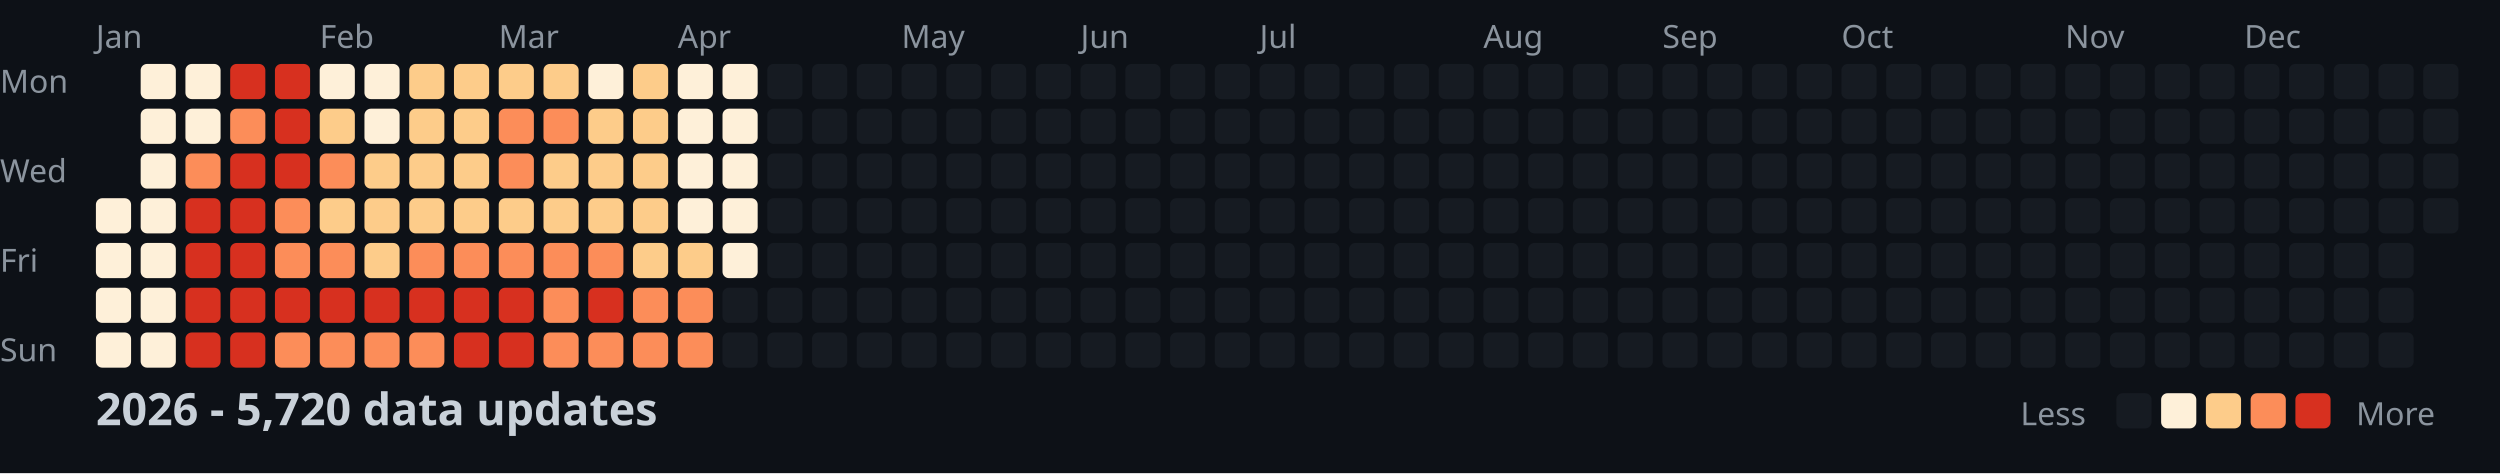
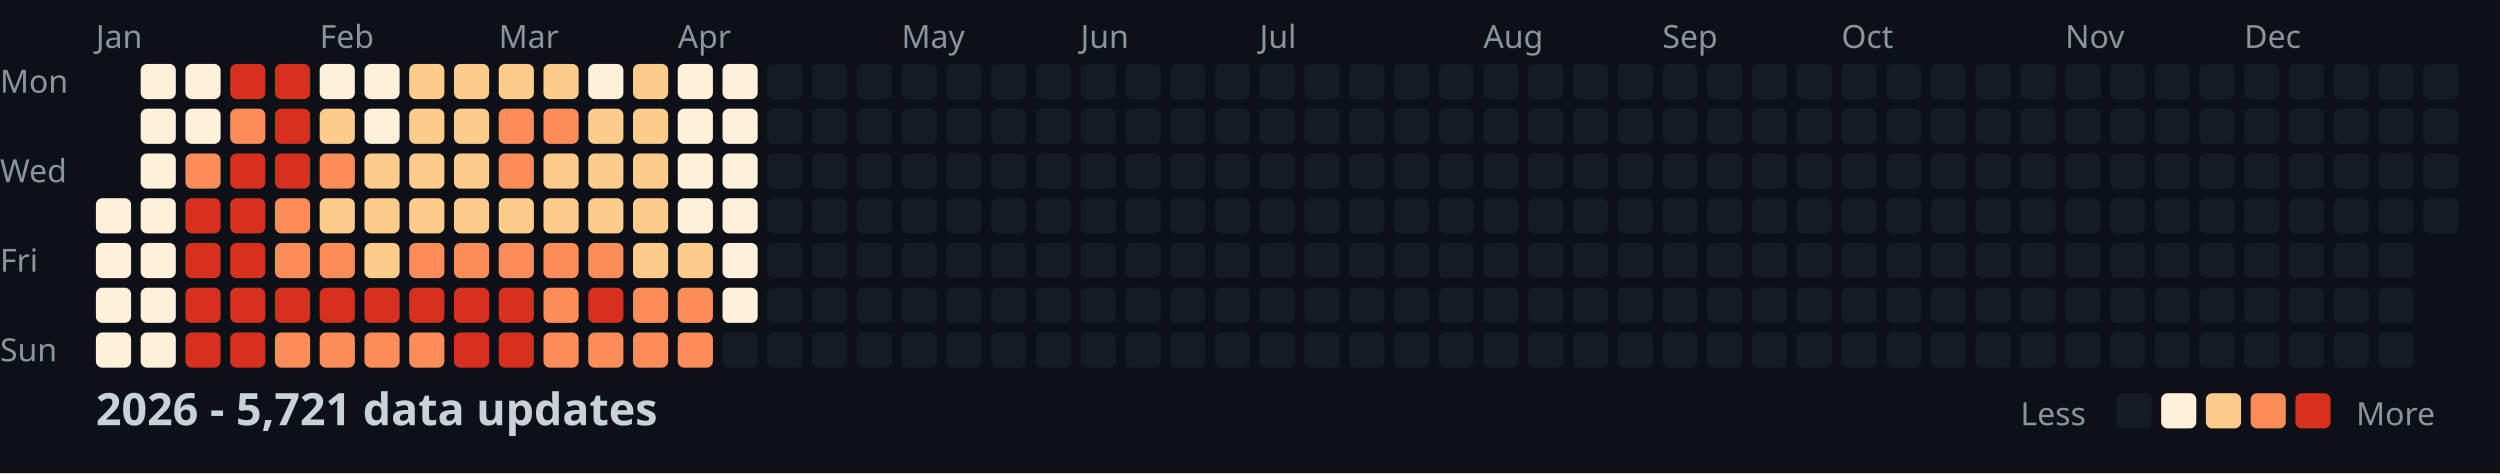
<svg xmlns="http://www.w3.org/2000/svg" width="782" height="148">
  <style>
    .month { font: 10px sans-serif; fill: #8b949e; }
    .day { font: 10px sans-serif; fill: #8b949e; }
    .title { font: bold 14px sans-serif; fill: #c9d1d9; }
    .legend { font: 10px sans-serif; fill: #8b949e; }
  </style>
  <rect width="100%" height="100%" fill="#0d1117" />
  <text x="0" y="29" class="day">Mon</text>
  <text x="0" y="57" class="day">Wed</text>
  <text x="0" y="85" class="day">Fri</text>
  <text x="0" y="113" class="day">Sun</text>
  <text x="30" y="15" class="month">Jan</text>
  <text x="100" y="15" class="month">Feb</text>
  <text x="156" y="15" class="month">Mar</text>
  <text x="212" y="15" class="month">Apr</text>
  <text x="282" y="15" class="month">May</text>
  <text x="338" y="15" class="month">Jun</text>
  <text x="394" y="15" class="month">Jul</text>
  <text x="464" y="15" class="month">Aug</text>
  <text x="520" y="15" class="month">Sep</text>
  <text x="576" y="15" class="month">Oct</text>
  <text x="646" y="15" class="month">Nov</text>
  <text x="702" y="15" class="month">Dec</text>
  <rect x="30" y="62" width="11" height="11" fill="#fef0d9" rx="2" />
  <rect x="30" y="76" width="11" height="11" fill="#fef0d9" rx="2" />
  <rect x="30" y="90" width="11" height="11" fill="#fef0d9" rx="2" />
  <rect x="30" y="104" width="11" height="11" fill="#fef0d9" rx="2" />
  <rect x="44" y="20" width="11" height="11" fill="#fef0d9" rx="2" />
  <rect x="44" y="34" width="11" height="11" fill="#fef0d9" rx="2" />
  <rect x="44" y="48" width="11" height="11" fill="#fef0d9" rx="2" />
  <rect x="44" y="62" width="11" height="11" fill="#fef0d9" rx="2" />
  <rect x="44" y="76" width="11" height="11" fill="#fef0d9" rx="2" />
  <rect x="44" y="90" width="11" height="11" fill="#fef0d9" rx="2" />
  <rect x="44" y="104" width="11" height="11" fill="#fef0d9" rx="2" />
  <rect x="58" y="20" width="11" height="11" fill="#fef0d9" rx="2" />
  <rect x="58" y="34" width="11" height="11" fill="#fef0d9" rx="2" />
  <rect x="58" y="48" width="11" height="11" fill="#fc8d59" rx="2" />
  <rect x="58" y="62" width="11" height="11" fill="#d7301f" rx="2" />
  <rect x="58" y="76" width="11" height="11" fill="#d7301f" rx="2" />
  <rect x="58" y="90" width="11" height="11" fill="#d7301f" rx="2" />
  <rect x="58" y="104" width="11" height="11" fill="#d7301f" rx="2" />
  <rect x="72" y="20" width="11" height="11" fill="#d7301f" rx="2" />
  <rect x="72" y="34" width="11" height="11" fill="#fc8d59" rx="2" />
  <rect x="72" y="48" width="11" height="11" fill="#d7301f" rx="2" />
  <rect x="72" y="62" width="11" height="11" fill="#d7301f" rx="2" />
  <rect x="72" y="76" width="11" height="11" fill="#d7301f" rx="2" />
  <rect x="72" y="90" width="11" height="11" fill="#d7301f" rx="2" />
  <rect x="72" y="104" width="11" height="11" fill="#d7301f" rx="2" />
  <rect x="86" y="20" width="11" height="11" fill="#d7301f" rx="2" />
  <rect x="86" y="34" width="11" height="11" fill="#d7301f" rx="2" />
  <rect x="86" y="48" width="11" height="11" fill="#d7301f" rx="2" />
  <rect x="86" y="62" width="11" height="11" fill="#fc8d59" rx="2" />
  <rect x="86" y="76" width="11" height="11" fill="#fc8d59" rx="2" />
  <rect x="86" y="90" width="11" height="11" fill="#d7301f" rx="2" />
  <rect x="86" y="104" width="11" height="11" fill="#fc8d59" rx="2" />
  <rect x="100" y="20" width="11" height="11" fill="#fef0d9" rx="2" />
  <rect x="100" y="34" width="11" height="11" fill="#fdcc8a" rx="2" />
  <rect x="100" y="48" width="11" height="11" fill="#fc8d59" rx="2" />
  <rect x="100" y="62" width="11" height="11" fill="#fdcc8a" rx="2" />
  <rect x="100" y="76" width="11" height="11" fill="#fc8d59" rx="2" />
  <rect x="100" y="90" width="11" height="11" fill="#d7301f" rx="2" />
  <rect x="100" y="104" width="11" height="11" fill="#fc8d59" rx="2" />
  <rect x="114" y="20" width="11" height="11" fill="#fef0d9" rx="2" />
  <rect x="114" y="34" width="11" height="11" fill="#fef0d9" rx="2" />
  <rect x="114" y="48" width="11" height="11" fill="#fdcc8a" rx="2" />
  <rect x="114" y="62" width="11" height="11" fill="#fdcc8a" rx="2" />
  <rect x="114" y="76" width="11" height="11" fill="#fdcc8a" rx="2" />
  <rect x="114" y="90" width="11" height="11" fill="#d7301f" rx="2" />
  <rect x="114" y="104" width="11" height="11" fill="#fc8d59" rx="2" />
  <rect x="128" y="20" width="11" height="11" fill="#fdcc8a" rx="2" />
  <rect x="128" y="34" width="11" height="11" fill="#fdcc8a" rx="2" />
  <rect x="128" y="48" width="11" height="11" fill="#fdcc8a" rx="2" />
  <rect x="128" y="62" width="11" height="11" fill="#fdcc8a" rx="2" />
  <rect x="128" y="76" width="11" height="11" fill="#fc8d59" rx="2" />
  <rect x="128" y="90" width="11" height="11" fill="#d7301f" rx="2" />
  <rect x="128" y="104" width="11" height="11" fill="#fc8d59" rx="2" />
  <rect x="142" y="20" width="11" height="11" fill="#fdcc8a" rx="2" />
  <rect x="142" y="34" width="11" height="11" fill="#fdcc8a" rx="2" />
  <rect x="142" y="48" width="11" height="11" fill="#fdcc8a" rx="2" />
  <rect x="142" y="62" width="11" height="11" fill="#fdcc8a" rx="2" />
  <rect x="142" y="76" width="11" height="11" fill="#fc8d59" rx="2" />
  <rect x="142" y="90" width="11" height="11" fill="#d7301f" rx="2" />
  <rect x="142" y="104" width="11" height="11" fill="#d7301f" rx="2" />
  <rect x="156" y="20" width="11" height="11" fill="#fdcc8a" rx="2" />
  <rect x="156" y="34" width="11" height="11" fill="#fc8d59" rx="2" />
  <rect x="156" y="48" width="11" height="11" fill="#fc8d59" rx="2" />
  <rect x="156" y="62" width="11" height="11" fill="#fdcc8a" rx="2" />
  <rect x="156" y="76" width="11" height="11" fill="#fc8d59" rx="2" />
  <rect x="156" y="90" width="11" height="11" fill="#d7301f" rx="2" />
  <rect x="156" y="104" width="11" height="11" fill="#d7301f" rx="2" />
  <rect x="170" y="20" width="11" height="11" fill="#fdcc8a" rx="2" />
  <rect x="170" y="34" width="11" height="11" fill="#fc8d59" rx="2" />
  <rect x="170" y="48" width="11" height="11" fill="#fdcc8a" rx="2" />
  <rect x="170" y="62" width="11" height="11" fill="#fdcc8a" rx="2" />
  <rect x="170" y="76" width="11" height="11" fill="#fc8d59" rx="2" />
  <rect x="170" y="90" width="11" height="11" fill="#fc8d59" rx="2" />
  <rect x="170" y="104" width="11" height="11" fill="#fc8d59" rx="2" />
  <rect x="184" y="20" width="11" height="11" fill="#fef0d9" rx="2" />
  <rect x="184" y="34" width="11" height="11" fill="#fdcc8a" rx="2" />
  <rect x="184" y="48" width="11" height="11" fill="#fdcc8a" rx="2" />
  <rect x="184" y="62" width="11" height="11" fill="#fdcc8a" rx="2" />
  <rect x="184" y="76" width="11" height="11" fill="#fc8d59" rx="2" />
  <rect x="184" y="90" width="11" height="11" fill="#d7301f" rx="2" />
  <rect x="184" y="104" width="11" height="11" fill="#fc8d59" rx="2" />
  <rect x="198" y="20" width="11" height="11" fill="#fdcc8a" rx="2" />
  <rect x="198" y="34" width="11" height="11" fill="#fdcc8a" rx="2" />
  <rect x="198" y="48" width="11" height="11" fill="#fdcc8a" rx="2" />
  <rect x="198" y="62" width="11" height="11" fill="#fdcc8a" rx="2" />
  <rect x="198" y="76" width="11" height="11" fill="#fdcc8a" rx="2" />
  <rect x="198" y="90" width="11" height="11" fill="#fc8d59" rx="2" />
  <rect x="198" y="104" width="11" height="11" fill="#fc8d59" rx="2" />
  <rect x="212" y="20" width="11" height="11" fill="#fef0d9" rx="2" />
  <rect x="212" y="34" width="11" height="11" fill="#fef0d9" rx="2" />
  <rect x="212" y="48" width="11" height="11" fill="#fef0d9" rx="2" />
  <rect x="212" y="62" width="11" height="11" fill="#fef0d9" rx="2" />
  <rect x="212" y="76" width="11" height="11" fill="#fdcc8a" rx="2" />
  <rect x="212" y="90" width="11" height="11" fill="#fc8d59" rx="2" />
  <rect x="212" y="104" width="11" height="11" fill="#fc8d59" rx="2" />
  <rect x="226" y="20" width="11" height="11" fill="#fef0d9" rx="2" />
  <rect x="226" y="34" width="11" height="11" fill="#fef0d9" rx="2" />
  <rect x="226" y="48" width="11" height="11" fill="#fef0d9" rx="2" />
  <rect x="226" y="62" width="11" height="11" fill="#fef0d9" rx="2" />
  <rect x="226" y="76" width="11" height="11" fill="#fef0d9" rx="2" />
-   <rect x="226" y="90" width="11" height="11" fill="#161b22" rx="2" />
+   <rect x="226" y="90" width="11" height="11" fill="#fef0d9" rx="2" />
  <rect x="226" y="104" width="11" height="11" fill="#161b22" rx="2" />
  <rect x="240" y="20" width="11" height="11" fill="#161b22" rx="2" />
  <rect x="240" y="34" width="11" height="11" fill="#161b22" rx="2" />
  <rect x="240" y="48" width="11" height="11" fill="#161b22" rx="2" />
  <rect x="240" y="62" width="11" height="11" fill="#161b22" rx="2" />
  <rect x="240" y="76" width="11" height="11" fill="#161b22" rx="2" />
  <rect x="240" y="90" width="11" height="11" fill="#161b22" rx="2" />
  <rect x="240" y="104" width="11" height="11" fill="#161b22" rx="2" />
  <rect x="254" y="20" width="11" height="11" fill="#161b22" rx="2" />
  <rect x="254" y="34" width="11" height="11" fill="#161b22" rx="2" />
  <rect x="254" y="48" width="11" height="11" fill="#161b22" rx="2" />
  <rect x="254" y="62" width="11" height="11" fill="#161b22" rx="2" />
  <rect x="254" y="76" width="11" height="11" fill="#161b22" rx="2" />
  <rect x="254" y="90" width="11" height="11" fill="#161b22" rx="2" />
  <rect x="254" y="104" width="11" height="11" fill="#161b22" rx="2" />
  <rect x="268" y="20" width="11" height="11" fill="#161b22" rx="2" />
  <rect x="268" y="34" width="11" height="11" fill="#161b22" rx="2" />
  <rect x="268" y="48" width="11" height="11" fill="#161b22" rx="2" />
  <rect x="268" y="62" width="11" height="11" fill="#161b22" rx="2" />
  <rect x="268" y="76" width="11" height="11" fill="#161b22" rx="2" />
  <rect x="268" y="90" width="11" height="11" fill="#161b22" rx="2" />
  <rect x="268" y="104" width="11" height="11" fill="#161b22" rx="2" />
  <rect x="282" y="20" width="11" height="11" fill="#161b22" rx="2" />
  <rect x="282" y="34" width="11" height="11" fill="#161b22" rx="2" />
  <rect x="282" y="48" width="11" height="11" fill="#161b22" rx="2" />
  <rect x="282" y="62" width="11" height="11" fill="#161b22" rx="2" />
  <rect x="282" y="76" width="11" height="11" fill="#161b22" rx="2" />
  <rect x="282" y="90" width="11" height="11" fill="#161b22" rx="2" />
  <rect x="282" y="104" width="11" height="11" fill="#161b22" rx="2" />
  <rect x="296" y="20" width="11" height="11" fill="#161b22" rx="2" />
  <rect x="296" y="34" width="11" height="11" fill="#161b22" rx="2" />
  <rect x="296" y="48" width="11" height="11" fill="#161b22" rx="2" />
  <rect x="296" y="62" width="11" height="11" fill="#161b22" rx="2" />
  <rect x="296" y="76" width="11" height="11" fill="#161b22" rx="2" />
  <rect x="296" y="90" width="11" height="11" fill="#161b22" rx="2" />
  <rect x="296" y="104" width="11" height="11" fill="#161b22" rx="2" />
  <rect x="310" y="20" width="11" height="11" fill="#161b22" rx="2" />
  <rect x="310" y="34" width="11" height="11" fill="#161b22" rx="2" />
  <rect x="310" y="48" width="11" height="11" fill="#161b22" rx="2" />
  <rect x="310" y="62" width="11" height="11" fill="#161b22" rx="2" />
  <rect x="310" y="76" width="11" height="11" fill="#161b22" rx="2" />
  <rect x="310" y="90" width="11" height="11" fill="#161b22" rx="2" />
  <rect x="310" y="104" width="11" height="11" fill="#161b22" rx="2" />
  <rect x="324" y="20" width="11" height="11" fill="#161b22" rx="2" />
  <rect x="324" y="34" width="11" height="11" fill="#161b22" rx="2" />
  <rect x="324" y="48" width="11" height="11" fill="#161b22" rx="2" />
  <rect x="324" y="62" width="11" height="11" fill="#161b22" rx="2" />
  <rect x="324" y="76" width="11" height="11" fill="#161b22" rx="2" />
  <rect x="324" y="90" width="11" height="11" fill="#161b22" rx="2" />
  <rect x="324" y="104" width="11" height="11" fill="#161b22" rx="2" />
  <rect x="338" y="20" width="11" height="11" fill="#161b22" rx="2" />
  <rect x="338" y="34" width="11" height="11" fill="#161b22" rx="2" />
  <rect x="338" y="48" width="11" height="11" fill="#161b22" rx="2" />
  <rect x="338" y="62" width="11" height="11" fill="#161b22" rx="2" />
  <rect x="338" y="76" width="11" height="11" fill="#161b22" rx="2" />
  <rect x="338" y="90" width="11" height="11" fill="#161b22" rx="2" />
  <rect x="338" y="104" width="11" height="11" fill="#161b22" rx="2" />
  <rect x="352" y="20" width="11" height="11" fill="#161b22" rx="2" />
  <rect x="352" y="34" width="11" height="11" fill="#161b22" rx="2" />
  <rect x="352" y="48" width="11" height="11" fill="#161b22" rx="2" />
  <rect x="352" y="62" width="11" height="11" fill="#161b22" rx="2" />
  <rect x="352" y="76" width="11" height="11" fill="#161b22" rx="2" />
  <rect x="352" y="90" width="11" height="11" fill="#161b22" rx="2" />
  <rect x="352" y="104" width="11" height="11" fill="#161b22" rx="2" />
  <rect x="366" y="20" width="11" height="11" fill="#161b22" rx="2" />
  <rect x="366" y="34" width="11" height="11" fill="#161b22" rx="2" />
  <rect x="366" y="48" width="11" height="11" fill="#161b22" rx="2" />
  <rect x="366" y="62" width="11" height="11" fill="#161b22" rx="2" />
  <rect x="366" y="76" width="11" height="11" fill="#161b22" rx="2" />
  <rect x="366" y="90" width="11" height="11" fill="#161b22" rx="2" />
  <rect x="366" y="104" width="11" height="11" fill="#161b22" rx="2" />
  <rect x="380" y="20" width="11" height="11" fill="#161b22" rx="2" />
  <rect x="380" y="34" width="11" height="11" fill="#161b22" rx="2" />
  <rect x="380" y="48" width="11" height="11" fill="#161b22" rx="2" />
  <rect x="380" y="62" width="11" height="11" fill="#161b22" rx="2" />
  <rect x="380" y="76" width="11" height="11" fill="#161b22" rx="2" />
  <rect x="380" y="90" width="11" height="11" fill="#161b22" rx="2" />
  <rect x="380" y="104" width="11" height="11" fill="#161b22" rx="2" />
  <rect x="394" y="20" width="11" height="11" fill="#161b22" rx="2" />
  <rect x="394" y="34" width="11" height="11" fill="#161b22" rx="2" />
  <rect x="394" y="48" width="11" height="11" fill="#161b22" rx="2" />
  <rect x="394" y="62" width="11" height="11" fill="#161b22" rx="2" />
  <rect x="394" y="76" width="11" height="11" fill="#161b22" rx="2" />
  <rect x="394" y="90" width="11" height="11" fill="#161b22" rx="2" />
  <rect x="394" y="104" width="11" height="11" fill="#161b22" rx="2" />
  <rect x="408" y="20" width="11" height="11" fill="#161b22" rx="2" />
  <rect x="408" y="34" width="11" height="11" fill="#161b22" rx="2" />
  <rect x="408" y="48" width="11" height="11" fill="#161b22" rx="2" />
  <rect x="408" y="62" width="11" height="11" fill="#161b22" rx="2" />
  <rect x="408" y="76" width="11" height="11" fill="#161b22" rx="2" />
  <rect x="408" y="90" width="11" height="11" fill="#161b22" rx="2" />
  <rect x="408" y="104" width="11" height="11" fill="#161b22" rx="2" />
  <rect x="422" y="20" width="11" height="11" fill="#161b22" rx="2" />
  <rect x="422" y="34" width="11" height="11" fill="#161b22" rx="2" />
  <rect x="422" y="48" width="11" height="11" fill="#161b22" rx="2" />
  <rect x="422" y="62" width="11" height="11" fill="#161b22" rx="2" />
  <rect x="422" y="76" width="11" height="11" fill="#161b22" rx="2" />
  <rect x="422" y="90" width="11" height="11" fill="#161b22" rx="2" />
  <rect x="422" y="104" width="11" height="11" fill="#161b22" rx="2" />
  <rect x="436" y="20" width="11" height="11" fill="#161b22" rx="2" />
  <rect x="436" y="34" width="11" height="11" fill="#161b22" rx="2" />
  <rect x="436" y="48" width="11" height="11" fill="#161b22" rx="2" />
  <rect x="436" y="62" width="11" height="11" fill="#161b22" rx="2" />
  <rect x="436" y="76" width="11" height="11" fill="#161b22" rx="2" />
  <rect x="436" y="90" width="11" height="11" fill="#161b22" rx="2" />
  <rect x="436" y="104" width="11" height="11" fill="#161b22" rx="2" />
  <rect x="450" y="20" width="11" height="11" fill="#161b22" rx="2" />
  <rect x="450" y="34" width="11" height="11" fill="#161b22" rx="2" />
  <rect x="450" y="48" width="11" height="11" fill="#161b22" rx="2" />
  <rect x="450" y="62" width="11" height="11" fill="#161b22" rx="2" />
  <rect x="450" y="76" width="11" height="11" fill="#161b22" rx="2" />
  <rect x="450" y="90" width="11" height="11" fill="#161b22" rx="2" />
  <rect x="450" y="104" width="11" height="11" fill="#161b22" rx="2" />
  <rect x="464" y="20" width="11" height="11" fill="#161b22" rx="2" />
  <rect x="464" y="34" width="11" height="11" fill="#161b22" rx="2" />
  <rect x="464" y="48" width="11" height="11" fill="#161b22" rx="2" />
  <rect x="464" y="62" width="11" height="11" fill="#161b22" rx="2" />
  <rect x="464" y="76" width="11" height="11" fill="#161b22" rx="2" />
  <rect x="464" y="90" width="11" height="11" fill="#161b22" rx="2" />
  <rect x="464" y="104" width="11" height="11" fill="#161b22" rx="2" />
  <rect x="478" y="20" width="11" height="11" fill="#161b22" rx="2" />
  <rect x="478" y="34" width="11" height="11" fill="#161b22" rx="2" />
  <rect x="478" y="48" width="11" height="11" fill="#161b22" rx="2" />
  <rect x="478" y="62" width="11" height="11" fill="#161b22" rx="2" />
  <rect x="478" y="76" width="11" height="11" fill="#161b22" rx="2" />
  <rect x="478" y="90" width="11" height="11" fill="#161b22" rx="2" />
  <rect x="478" y="104" width="11" height="11" fill="#161b22" rx="2" />
  <rect x="492" y="20" width="11" height="11" fill="#161b22" rx="2" />
  <rect x="492" y="34" width="11" height="11" fill="#161b22" rx="2" />
  <rect x="492" y="48" width="11" height="11" fill="#161b22" rx="2" />
  <rect x="492" y="62" width="11" height="11" fill="#161b22" rx="2" />
  <rect x="492" y="76" width="11" height="11" fill="#161b22" rx="2" />
  <rect x="492" y="90" width="11" height="11" fill="#161b22" rx="2" />
  <rect x="492" y="104" width="11" height="11" fill="#161b22" rx="2" />
  <rect x="506" y="20" width="11" height="11" fill="#161b22" rx="2" />
  <rect x="506" y="34" width="11" height="11" fill="#161b22" rx="2" />
  <rect x="506" y="48" width="11" height="11" fill="#161b22" rx="2" />
  <rect x="506" y="62" width="11" height="11" fill="#161b22" rx="2" />
  <rect x="506" y="76" width="11" height="11" fill="#161b22" rx="2" />
  <rect x="506" y="90" width="11" height="11" fill="#161b22" rx="2" />
  <rect x="506" y="104" width="11" height="11" fill="#161b22" rx="2" />
  <rect x="520" y="20" width="11" height="11" fill="#161b22" rx="2" />
  <rect x="520" y="34" width="11" height="11" fill="#161b22" rx="2" />
  <rect x="520" y="48" width="11" height="11" fill="#161b22" rx="2" />
  <rect x="520" y="62" width="11" height="11" fill="#161b22" rx="2" />
  <rect x="520" y="76" width="11" height="11" fill="#161b22" rx="2" />
  <rect x="520" y="90" width="11" height="11" fill="#161b22" rx="2" />
  <rect x="520" y="104" width="11" height="11" fill="#161b22" rx="2" />
  <rect x="534" y="20" width="11" height="11" fill="#161b22" rx="2" />
  <rect x="534" y="34" width="11" height="11" fill="#161b22" rx="2" />
  <rect x="534" y="48" width="11" height="11" fill="#161b22" rx="2" />
  <rect x="534" y="62" width="11" height="11" fill="#161b22" rx="2" />
  <rect x="534" y="76" width="11" height="11" fill="#161b22" rx="2" />
  <rect x="534" y="90" width="11" height="11" fill="#161b22" rx="2" />
  <rect x="534" y="104" width="11" height="11" fill="#161b22" rx="2" />
  <rect x="548" y="20" width="11" height="11" fill="#161b22" rx="2" />
  <rect x="548" y="34" width="11" height="11" fill="#161b22" rx="2" />
  <rect x="548" y="48" width="11" height="11" fill="#161b22" rx="2" />
  <rect x="548" y="62" width="11" height="11" fill="#161b22" rx="2" />
  <rect x="548" y="76" width="11" height="11" fill="#161b22" rx="2" />
  <rect x="548" y="90" width="11" height="11" fill="#161b22" rx="2" />
  <rect x="548" y="104" width="11" height="11" fill="#161b22" rx="2" />
  <rect x="562" y="20" width="11" height="11" fill="#161b22" rx="2" />
  <rect x="562" y="34" width="11" height="11" fill="#161b22" rx="2" />
  <rect x="562" y="48" width="11" height="11" fill="#161b22" rx="2" />
  <rect x="562" y="62" width="11" height="11" fill="#161b22" rx="2" />
  <rect x="562" y="76" width="11" height="11" fill="#161b22" rx="2" />
  <rect x="562" y="90" width="11" height="11" fill="#161b22" rx="2" />
  <rect x="562" y="104" width="11" height="11" fill="#161b22" rx="2" />
  <rect x="576" y="20" width="11" height="11" fill="#161b22" rx="2" />
  <rect x="576" y="34" width="11" height="11" fill="#161b22" rx="2" />
  <rect x="576" y="48" width="11" height="11" fill="#161b22" rx="2" />
  <rect x="576" y="62" width="11" height="11" fill="#161b22" rx="2" />
  <rect x="576" y="76" width="11" height="11" fill="#161b22" rx="2" />
  <rect x="576" y="90" width="11" height="11" fill="#161b22" rx="2" />
  <rect x="576" y="104" width="11" height="11" fill="#161b22" rx="2" />
  <rect x="590" y="20" width="11" height="11" fill="#161b22" rx="2" />
  <rect x="590" y="34" width="11" height="11" fill="#161b22" rx="2" />
  <rect x="590" y="48" width="11" height="11" fill="#161b22" rx="2" />
  <rect x="590" y="62" width="11" height="11" fill="#161b22" rx="2" />
  <rect x="590" y="76" width="11" height="11" fill="#161b22" rx="2" />
  <rect x="590" y="90" width="11" height="11" fill="#161b22" rx="2" />
  <rect x="590" y="104" width="11" height="11" fill="#161b22" rx="2" />
  <rect x="604" y="20" width="11" height="11" fill="#161b22" rx="2" />
  <rect x="604" y="34" width="11" height="11" fill="#161b22" rx="2" />
  <rect x="604" y="48" width="11" height="11" fill="#161b22" rx="2" />
  <rect x="604" y="62" width="11" height="11" fill="#161b22" rx="2" />
  <rect x="604" y="76" width="11" height="11" fill="#161b22" rx="2" />
  <rect x="604" y="90" width="11" height="11" fill="#161b22" rx="2" />
  <rect x="604" y="104" width="11" height="11" fill="#161b22" rx="2" />
  <rect x="618" y="20" width="11" height="11" fill="#161b22" rx="2" />
  <rect x="618" y="34" width="11" height="11" fill="#161b22" rx="2" />
  <rect x="618" y="48" width="11" height="11" fill="#161b22" rx="2" />
  <rect x="618" y="62" width="11" height="11" fill="#161b22" rx="2" />
  <rect x="618" y="76" width="11" height="11" fill="#161b22" rx="2" />
  <rect x="618" y="90" width="11" height="11" fill="#161b22" rx="2" />
  <rect x="618" y="104" width="11" height="11" fill="#161b22" rx="2" />
  <rect x="632" y="20" width="11" height="11" fill="#161b22" rx="2" />
  <rect x="632" y="34" width="11" height="11" fill="#161b22" rx="2" />
  <rect x="632" y="48" width="11" height="11" fill="#161b22" rx="2" />
  <rect x="632" y="62" width="11" height="11" fill="#161b22" rx="2" />
  <rect x="632" y="76" width="11" height="11" fill="#161b22" rx="2" />
  <rect x="632" y="90" width="11" height="11" fill="#161b22" rx="2" />
  <rect x="632" y="104" width="11" height="11" fill="#161b22" rx="2" />
  <rect x="646" y="20" width="11" height="11" fill="#161b22" rx="2" />
  <rect x="646" y="34" width="11" height="11" fill="#161b22" rx="2" />
  <rect x="646" y="48" width="11" height="11" fill="#161b22" rx="2" />
  <rect x="646" y="62" width="11" height="11" fill="#161b22" rx="2" />
  <rect x="646" y="76" width="11" height="11" fill="#161b22" rx="2" />
  <rect x="646" y="90" width="11" height="11" fill="#161b22" rx="2" />
  <rect x="646" y="104" width="11" height="11" fill="#161b22" rx="2" />
  <rect x="660" y="20" width="11" height="11" fill="#161b22" rx="2" />
  <rect x="660" y="34" width="11" height="11" fill="#161b22" rx="2" />
  <rect x="660" y="48" width="11" height="11" fill="#161b22" rx="2" />
  <rect x="660" y="62" width="11" height="11" fill="#161b22" rx="2" />
  <rect x="660" y="76" width="11" height="11" fill="#161b22" rx="2" />
  <rect x="660" y="90" width="11" height="11" fill="#161b22" rx="2" />
  <rect x="660" y="104" width="11" height="11" fill="#161b22" rx="2" />
  <rect x="674" y="20" width="11" height="11" fill="#161b22" rx="2" />
  <rect x="674" y="34" width="11" height="11" fill="#161b22" rx="2" />
  <rect x="674" y="48" width="11" height="11" fill="#161b22" rx="2" />
  <rect x="674" y="62" width="11" height="11" fill="#161b22" rx="2" />
  <rect x="674" y="76" width="11" height="11" fill="#161b22" rx="2" />
  <rect x="674" y="90" width="11" height="11" fill="#161b22" rx="2" />
  <rect x="674" y="104" width="11" height="11" fill="#161b22" rx="2" />
  <rect x="688" y="20" width="11" height="11" fill="#161b22" rx="2" />
  <rect x="688" y="34" width="11" height="11" fill="#161b22" rx="2" />
  <rect x="688" y="48" width="11" height="11" fill="#161b22" rx="2" />
  <rect x="688" y="62" width="11" height="11" fill="#161b22" rx="2" />
  <rect x="688" y="76" width="11" height="11" fill="#161b22" rx="2" />
  <rect x="688" y="90" width="11" height="11" fill="#161b22" rx="2" />
  <rect x="688" y="104" width="11" height="11" fill="#161b22" rx="2" />
  <rect x="702" y="20" width="11" height="11" fill="#161b22" rx="2" />
  <rect x="702" y="34" width="11" height="11" fill="#161b22" rx="2" />
  <rect x="702" y="48" width="11" height="11" fill="#161b22" rx="2" />
  <rect x="702" y="62" width="11" height="11" fill="#161b22" rx="2" />
  <rect x="702" y="76" width="11" height="11" fill="#161b22" rx="2" />
  <rect x="702" y="90" width="11" height="11" fill="#161b22" rx="2" />
  <rect x="702" y="104" width="11" height="11" fill="#161b22" rx="2" />
  <rect x="716" y="20" width="11" height="11" fill="#161b22" rx="2" />
  <rect x="716" y="34" width="11" height="11" fill="#161b22" rx="2" />
  <rect x="716" y="48" width="11" height="11" fill="#161b22" rx="2" />
  <rect x="716" y="62" width="11" height="11" fill="#161b22" rx="2" />
  <rect x="716" y="76" width="11" height="11" fill="#161b22" rx="2" />
  <rect x="716" y="90" width="11" height="11" fill="#161b22" rx="2" />
  <rect x="716" y="104" width="11" height="11" fill="#161b22" rx="2" />
  <rect x="730" y="20" width="11" height="11" fill="#161b22" rx="2" />
  <rect x="730" y="34" width="11" height="11" fill="#161b22" rx="2" />
  <rect x="730" y="48" width="11" height="11" fill="#161b22" rx="2" />
  <rect x="730" y="62" width="11" height="11" fill="#161b22" rx="2" />
  <rect x="730" y="76" width="11" height="11" fill="#161b22" rx="2" />
  <rect x="730" y="90" width="11" height="11" fill="#161b22" rx="2" />
  <rect x="730" y="104" width="11" height="11" fill="#161b22" rx="2" />
  <rect x="744" y="20" width="11" height="11" fill="#161b22" rx="2" />
  <rect x="744" y="34" width="11" height="11" fill="#161b22" rx="2" />
  <rect x="744" y="48" width="11" height="11" fill="#161b22" rx="2" />
  <rect x="744" y="62" width="11" height="11" fill="#161b22" rx="2" />
  <rect x="744" y="76" width="11" height="11" fill="#161b22" rx="2" />
  <rect x="744" y="90" width="11" height="11" fill="#161b22" rx="2" />
  <rect x="744" y="104" width="11" height="11" fill="#161b22" rx="2" />
  <rect x="758" y="20" width="11" height="11" fill="#161b22" rx="2" />
  <rect x="758" y="34" width="11" height="11" fill="#161b22" rx="2" />
  <rect x="758" y="48" width="11" height="11" fill="#161b22" rx="2" />
  <rect x="758" y="62" width="11" height="11" fill="#161b22" rx="2" />
-   <text x="30" y="133" class="title">2026 - 5,720 data updates</text>
+   <text x="30" y="133" class="title">2026 - 5,721 data updates</text>
  <text x="632" y="133" class="legend">Less</text>
  <rect x="662" y="123" width="11" height="11" fill="#161b22" rx="2" />
  <rect x="676" y="123" width="11" height="11" fill="#fef0d9" rx="2" />
  <rect x="690" y="123" width="11" height="11" fill="#fdcc8a" rx="2" />
  <rect x="704" y="123" width="11" height="11" fill="#fc8d59" rx="2" />
  <rect x="718" y="123" width="11" height="11" fill="#d7301f" rx="2" />
  <text x="737" y="133" class="legend">More</text>
</svg>
